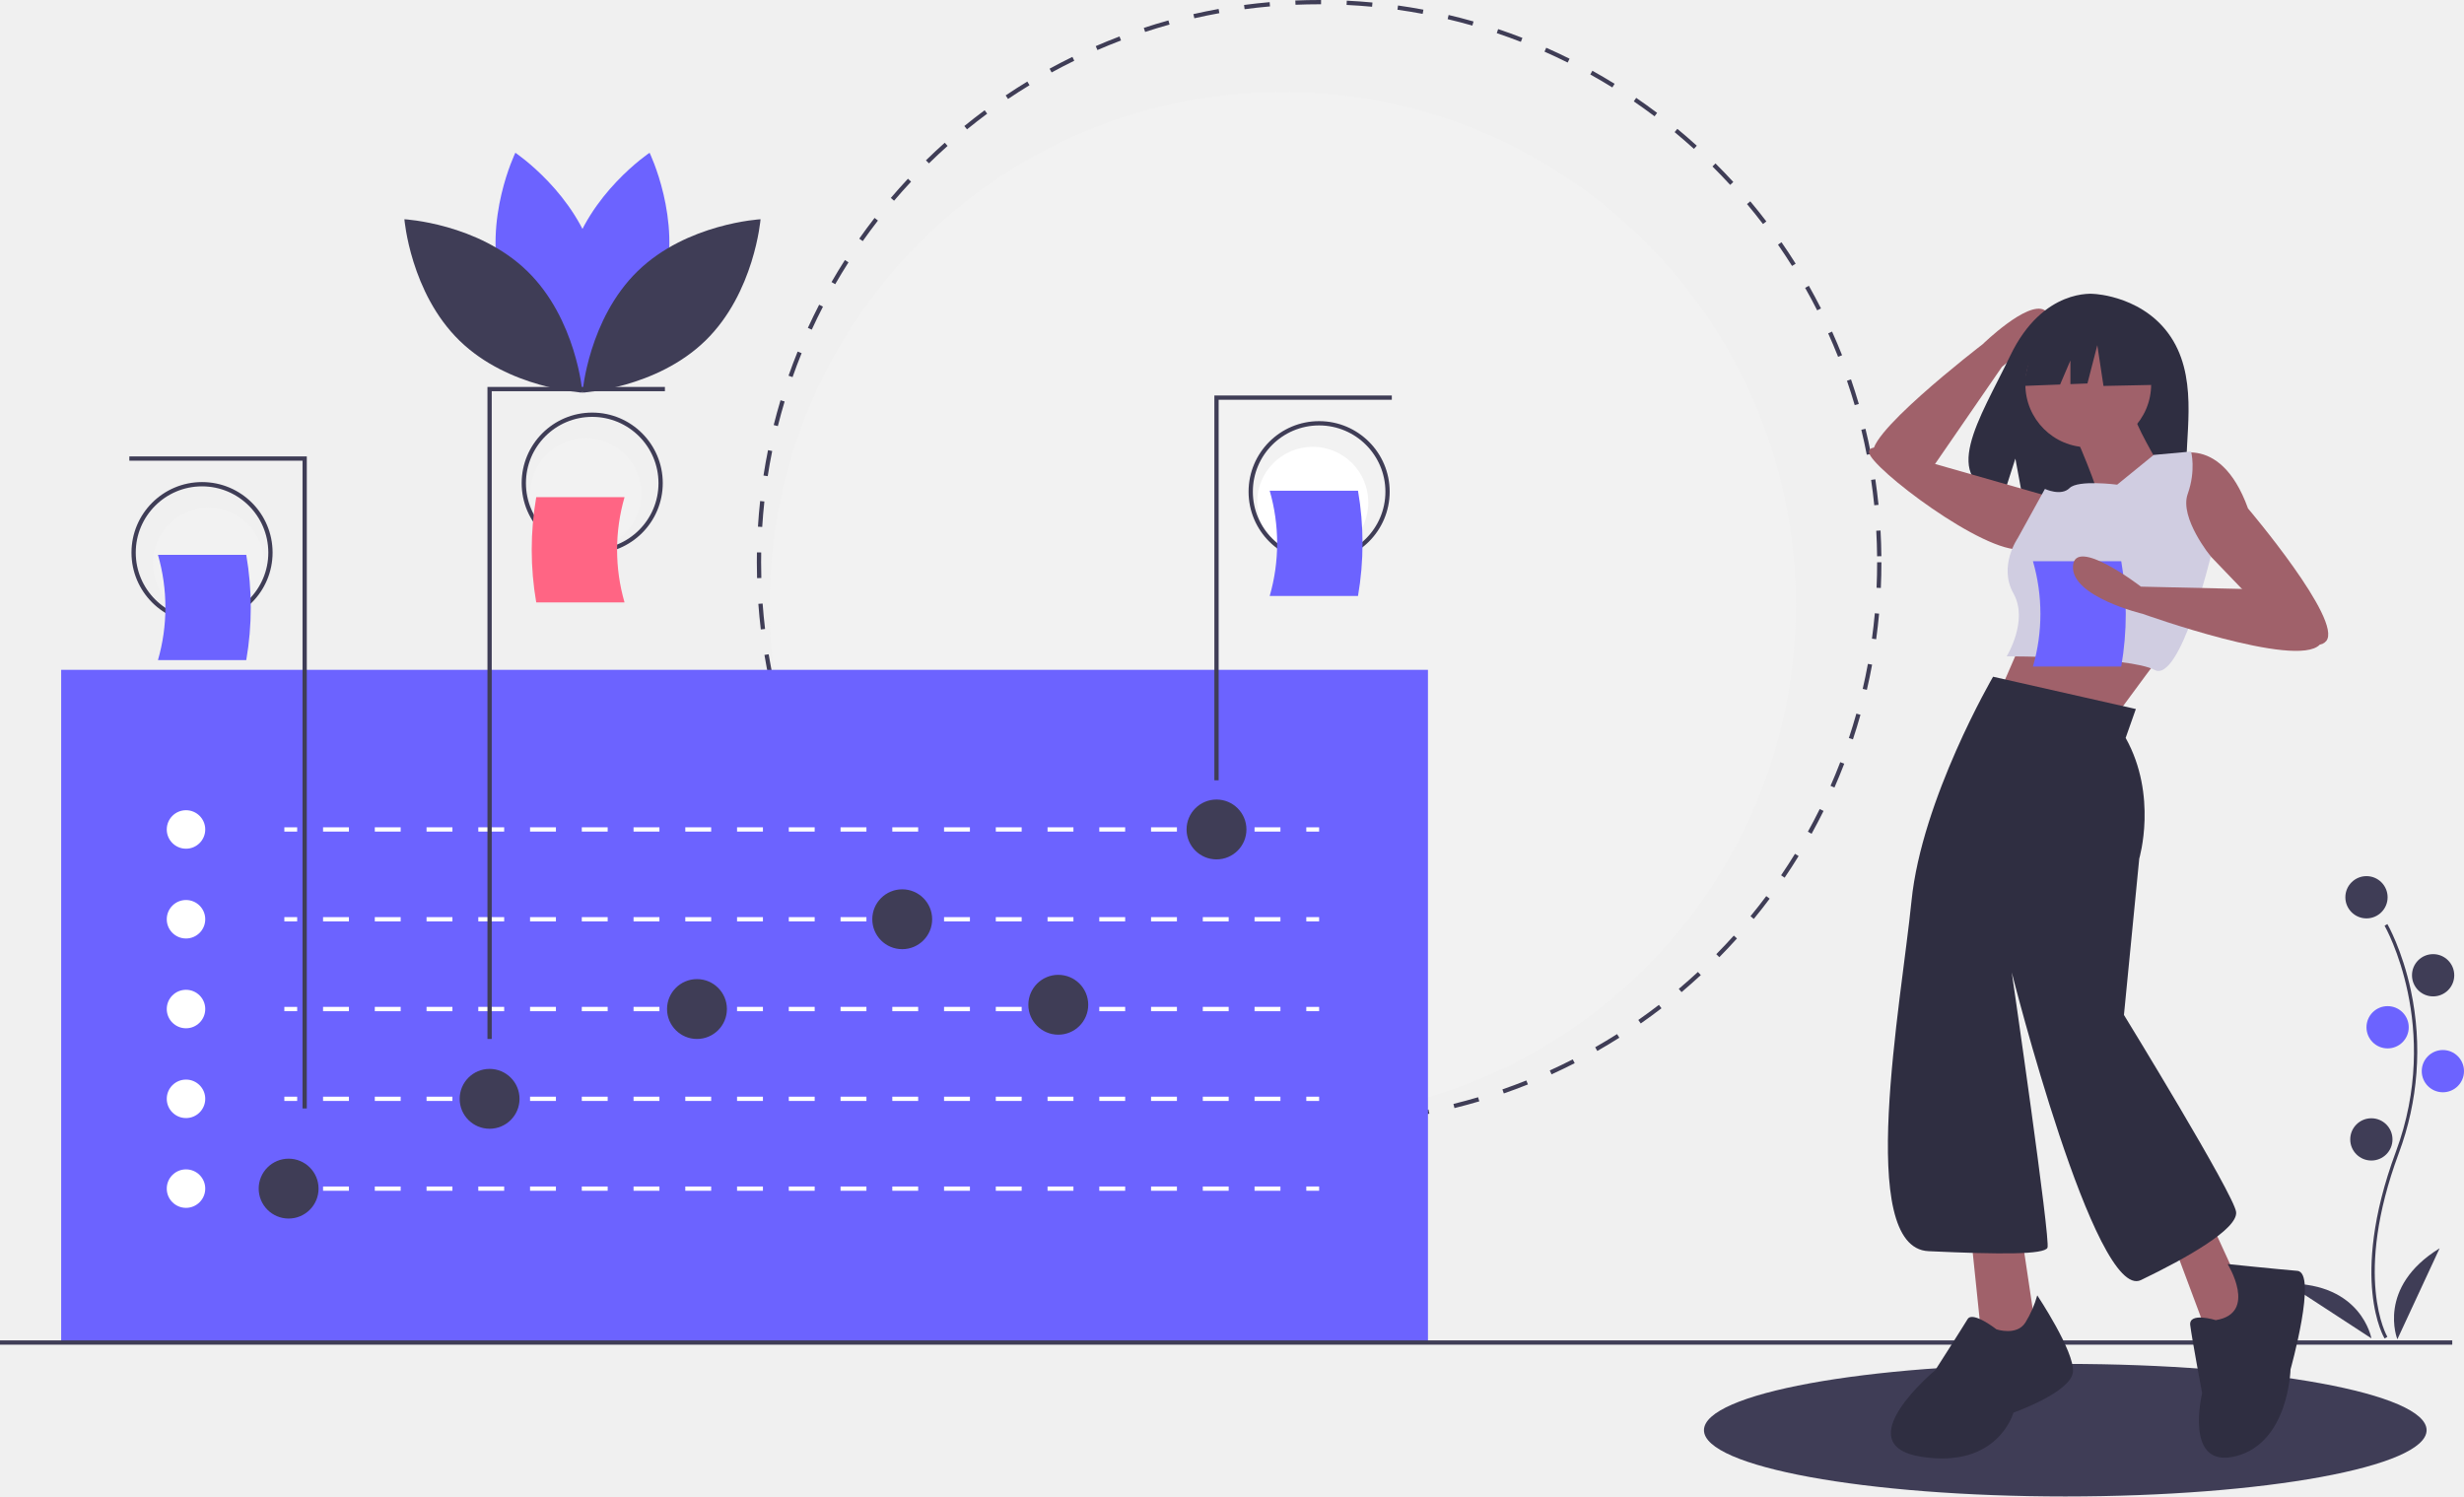
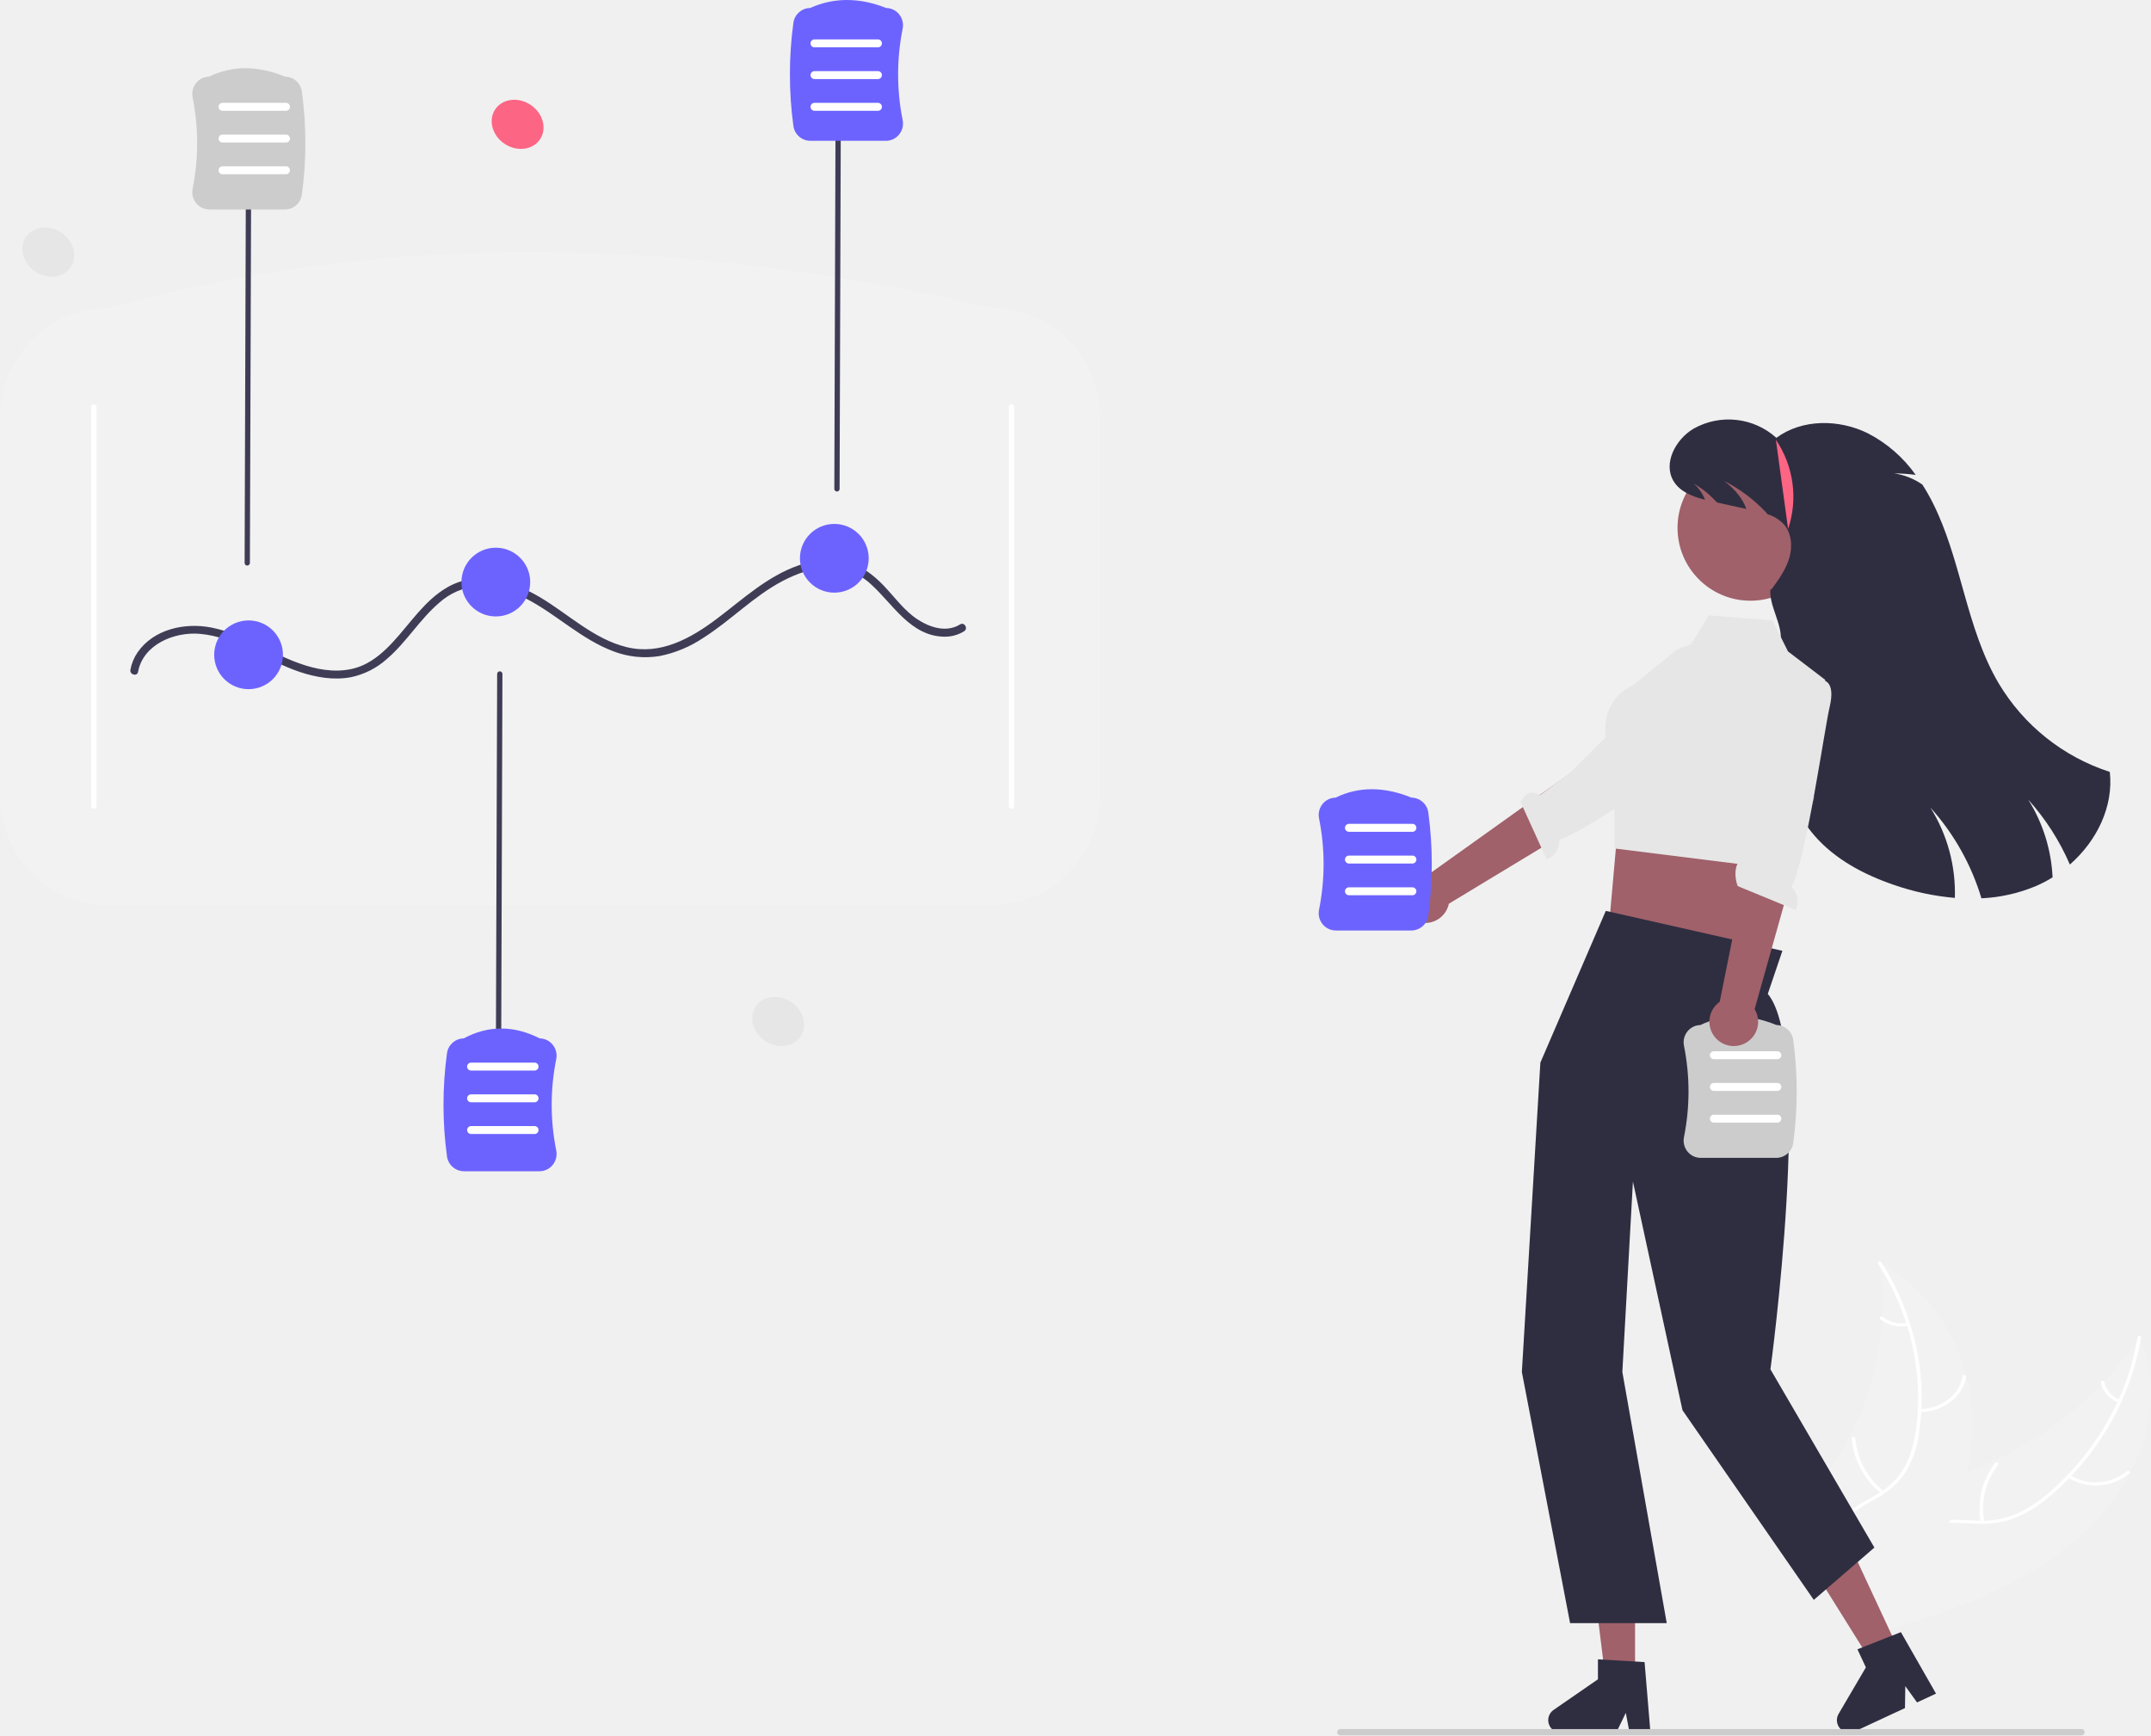
- <svg xmlns="http://www.w3.org/2000/svg" id="a6b890e1-6b41-4f3d-9564-2b3dd01a7f45" data-name="Layer 1" width="1152.495" height="700" viewBox="0 0 1152.495 700">
-   <ellipse cx="966" cy="669" rx="169" ry="31" fill="#3f3d56" />
-   <circle cx="600" cy="283" r="240" fill="#f2f2f2" />
-   <path d="M640.753,626c-2.774,0-5.577-.044-8.328-.13l.062-1.998c3.95.123,7.981.157,11.95.103l.027,2Q642.612,626,640.753,626Zm15.745-.464-.117-1.996c3.956-.233,7.963-.562,11.909-.975l.209,1.988C664.522,624.971,660.485,625.302,656.498,625.536Zm-36.096-.312c-3.989-.306-8.021-.706-11.982-1.192l.244-1.984c3.932.481,7.932.88,11.891,1.183Zm60.039-2.199-.3-1.977c3.931-.597,7.892-1.289,11.77-2.06l.39,1.961C688.392,621.727,684.402,622.425,680.441,623.025Zm-83.935-.731c-3.941-.668-7.919-1.436-11.823-2.283l.424-1.955c3.875.842,7.822,1.604,11.733,2.266ZM704.054,618.332l-.48-1.941c3.858-.954,7.738-2.009,11.532-3.134l.568,1.918C711.851,616.309,707.942,617.371,704.054,618.332Zm-131.076-1.146c-3.866-1.028-7.756-2.159-11.562-3.363l.603-1.906c3.778,1.194,7.638,2.316,11.474,3.336Zm154.158-5.701-.656-1.889c3.744-1.302,7.51-2.709,11.194-4.184l.742,1.857C734.705,608.755,730.91,610.173,727.137,611.484ZM549.991,609.918c-3.754-1.38-7.532-2.869-11.228-4.426l.776-1.844c3.667,1.545,7.416,3.022,11.142,4.393Zm199.475-7.368-.828-1.82c3.596-1.634,7.21-3.378,10.742-5.184l.91,1.781C756.73,599.146,753.089,600.903,749.466,602.55Zm-221.71-1.994c-3.609-1.72-7.231-3.549-10.766-5.438l.942-1.764c3.508,1.874,7.102,3.689,10.684,5.396Zm243.109-8.944-.99-1.736c3.448-1.968,6.891-4.036,10.229-6.148l1.068,1.689C777.807,587.545,774.34,589.63,770.864,591.611Zm-264.376-2.418c-3.433-2.042-6.87-4.195-10.216-6.399l1.101-1.67c3.32,2.188,6.731,4.324,10.138,6.351Zm284.699-10.439-1.145-1.639c3.247-2.269,6.487-4.645,9.631-7.061l1.219,1.586C797.725,574.075,794.46,576.469,791.187,578.754ZM486.362,575.938c-3.228-2.345-6.453-4.801-9.585-7.302l1.248-1.562c3.108,2.481,6.309,4.919,9.512,7.245Zm323.903-11.846-1.289-1.529c3.026-2.554,6.038-5.215,8.953-7.91l1.357,1.469C816.349,558.837,813.314,561.519,810.264,564.092Zm-342.728-3.186c-3.006-2.633-5.993-5.371-8.877-8.14l1.385-1.443c2.862,2.748,5.826,5.466,8.81,8.079Zm360.401-13.161-1.424-1.404c2.79-2.827,5.55-5.753,8.201-8.695l1.486,1.338C833.529,541.949,830.749,544.896,827.937,547.745Zm-377.773-3.512c-2.758-2.9-5.482-5.898-8.097-8.91l1.511-1.311c2.594,2.989,5.297,5.964,8.035,8.842Zm393.893-14.38-1.545-1.27c2.521-3.067,5.002-6.232,7.378-9.409l1.602,1.197C849.098,523.573,846.597,526.764,844.057,529.854Zm-409.671-3.797c-2.477-3.13-4.916-6.361-7.25-9.604l1.623-1.168c2.316,3.218,4.736,6.425,7.195,9.532Zm424.1-15.497-1.654-1.123c2.23-3.284,4.415-6.664,6.492-10.048l1.705,1.047C862.934,503.845,860.733,507.251,858.486,510.56Zm-438.151-4.029c-2.179-3.341-4.312-6.778-6.34-10.22l1.723-1.016c2.013,3.415,4.129,6.827,6.292,10.142Zm450.766-16.511-1.75-.967c1.92-3.475,3.785-7.043,5.546-10.606l1.793.887C874.917,482.923,873.036,486.519,871.101,490.02Zm-462.971-4.205c-1.865-3.525-3.674-7.143-5.375-10.75l1.809-.854c1.689,3.58,3.483,7.17,5.334,10.668Zm473.651-17.416-1.832-.803c1.594-3.64,3.124-7.367,4.549-11.078l1.867.717C884.93,460.975,883.388,464.73,881.782,468.398ZM397.88,464.083c-1.533-3.68-3.001-7.444-4.364-11.19l1.88-.684c1.352,3.718,2.809,7.453,4.33,11.104Zm492.551-18.216-1.898-.629c1.248-3.761,2.426-7.604,3.5-11.426l1.926.541C892.875,438.204,891.687,442.078,890.43,445.867Zm-500.767-4.383c-1.19-3.812-2.308-7.705-3.323-11.574l1.935-.508c1.007,3.84,2.117,7.704,3.298,11.486ZM896.949,422.689l-1.948-.453c.896-3.854,1.714-7.791,2.434-11.698l1.967.361C898.677,414.838,897.851,418.804,896.949,422.689Zm-513.394-4.494c-.834-3.906-1.589-7.886-2.243-11.83l1.973-.328c.65,3.915,1.399,7.864,2.227,11.74Zm517.752-19.184-1.982-.271c.538-3.917.992-7.911,1.351-11.872l1.992.18C902.306,391.04,901.848,395.064,901.307,399.012Zm-521.694-4.566c-.472-3.959-.859-7.991-1.151-11.984l1.995-.146c.29,3.964.674,7.965,1.143,11.895Zm523.869-19.409-1.998-.09c.178-3.963.269-7.982.269-11.946h2C903.753,366.994,903.662,371.044,903.482,375.036Zm-525.626-4.602c-.068-2.452-.103-4.954-.104-7.435q0-2.309.04-4.608l2,.035q-.04,2.282-.04,4.573c0,2.462.035,4.945.103,7.38ZM901.738,360.21c-.041-3.965-.174-7.984-.394-11.946l1.996-.111c.222,3.992.355,8.042.397,12.036ZM380.267,346.487l-1.996-.125c.25-3.996.594-8.032,1.023-11.997l1.988.215C380.856,338.515,380.515,342.521,380.267,346.487ZM900.409,336.352c-.399-3.943-.896-7.932-1.477-11.858l1.979-.292c.584,3.956,1.085,7.975,1.488,11.948ZM382.84,322.734l-1.977-.306c.613-3.957,1.325-7.944,2.116-11.854l1.96.396C384.154,314.851,383.448,318.808,382.84,322.734Zm514.074-10.016c-.763-3.901-1.623-7.829-2.559-11.672l1.943-.473c.942,3.873,1.81,7.831,2.578,11.761ZM387.577,299.317l-1.94-.486c.971-3.874,2.047-7.779,3.197-11.609l1.915.575C389.608,291.597,388.541,295.473,387.577,299.317Zm503.685-9.813c-1.115-3.808-2.334-7.639-3.622-11.387l1.891-.65c1.299,3.777,2.527,7.638,3.651,11.475Zm-496.8-13.1-1.887-.663c1.329-3.781,2.764-7.58,4.265-11.291l1.855.75C397.205,268.882,395.781,272.652,394.462,276.403Zm489.033-9.495c-1.459-3.681-3.021-7.375-4.645-10.979l1.824-.821c1.636,3.633,3.21,7.355,4.68,11.063ZM403.438,254.206l-1.817-.835c1.67-3.638,3.448-7.286,5.284-10.842l1.777.917C406.86,246.976,405.096,250.596,403.438,254.206Zm470.269-9.036c-1.79-3.531-3.687-7.069-5.637-10.515l1.74-.985c1.966,3.473,3.876,7.038,5.68,10.596Zm-459.291-12.229-1.733-.998c1.995-3.464,4.099-6.932,6.254-10.306l1.686,1.076C418.483,226.062,416.395,229.503,414.415,232.941Zm447.541-8.535c-2.113-3.364-4.326-6.716-6.577-9.962l1.643-1.14c2.269,3.271,4.499,6.648,6.628,10.038ZM427.288,212.782l-1.635-1.152c2.306-3.27,4.716-6.529,7.167-9.688l1.58,1.226C431.969,206.303,429.576,209.537,427.288,212.782Zm421.064-7.992c-2.41-3.157-4.92-6.295-7.462-9.327l1.533-1.285c2.561,3.056,5.09,6.217,7.519,9.398ZM441.942,193.891l-1.522-1.297c2.587-3.039,5.284-6.064,8.015-8.991l1.462,1.364C447.186,187.873,444.51,190.875,441.942,193.891Zm391.07-7.408c-2.687-2.924-5.474-5.823-8.282-8.614l1.41-1.419c2.83,2.813,5.638,5.733,8.345,8.679ZM458.246,176.419l-1.398-1.43c2.86-2.798,5.819-5.564,8.795-8.221l1.332,1.492C464.022,170.897,461.085,173.642,458.246,176.419Zm357.818-6.78c-2.944-2.67-5.984-5.304-9.035-7.828l1.275-1.541c3.073,2.543,6.137,5.197,9.104,7.888Zm-340-9.132-1.263-1.551c3.093-2.519,6.29-5.003,9.502-7.384l1.191,1.606C482.307,155.542,479.135,158.007,476.065,160.507Zm321.582-6.107c-3.177-2.392-6.445-4.739-9.715-6.976l1.129-1.65c3.295,2.253,6.588,4.618,9.789,7.029ZM495.247,146.29l-1.116-1.659c3.311-2.228,6.719-4.409,10.13-6.484l1.039,1.709C501.915,141.915,498.533,144.08,495.247,146.29Zm282.659-5.391c-3.38-2.092-6.851-4.131-10.315-6.062l.973-1.747c3.492,1.945,6.989,4,10.396,6.107Zm-262.271-7.01-.96-1.755c3.502-1.917,7.094-3.776,10.674-5.527l.879,1.797C522.675,130.141,519.111,131.986,515.635,133.889Zm241.37-4.634c-3.559-1.773-7.204-3.486-10.835-5.091l.809-1.829c3.659,1.617,7.333,3.343,10.919,5.13Zm-219.948-5.844-.795-1.835c3.66-1.586,7.404-3.108,11.128-4.522l.71,1.87C544.404,120.327,540.689,121.836,537.056,123.411Zm198.052-3.834c-3.703-1.436-7.493-2.806-11.266-4.072l.637-1.896c3.801,1.276,7.62,2.656,11.352,4.104Zm-175.743-4.637-.623-1.9c3.801-1.246,7.679-2.419,11.525-3.486l.535,1.927C566.985,112.539,563.137,113.703,559.365,114.939Zm153.063-2.974c-3.814-1.087-7.705-2.1-11.563-3.01l.459-1.946c3.889.916,7.809,1.937,11.653,3.032ZM582.387,108.55l-.445-1.95c3.896-.89,7.866-1.701,11.797-2.41l.355,1.968C590.192,106.862,586.254,107.667,582.387,108.55Zm106.788-2.067c-3.895-.731-7.861-1.381-11.791-1.933l.277-1.98c3.96.556,7.958,1.211,11.883,1.948Zm-83.275-2.176-.265-1.982c3.959-.528,7.985-.973,11.967-1.319l.174,1.992C613.824,103.342,609.829,103.783,605.899,104.307Zm59.616-1.147c-3.939-.371-7.949-.657-11.919-.849l.098-1.998c3.999.194,8.039.482,12.009.856Zm-35.814-.929-.084-1.998c3.676-.153,7.422-.231,11.136-.232l.905.001-.006,2L640.753,102C637.067,102.001,633.348,102.079,629.701,102.23Z" transform="translate(-23.75274 -100)" fill="#3f3d56" />
-   <path d="M334.32,233.493c-8.382,30.986-37.093,50.176-37.093,50.176s-15.121-31.047-6.738-62.033,37.093-50.176,37.093-50.176S342.702,202.507,334.32,233.493Z" transform="translate(-23.75274 -100)" fill="#6c63ff" />
-   <path d="M258.066,233.493c8.382,30.986,37.093,50.176,37.093,50.176s15.121-31.047,6.738-62.033S264.804,171.46,264.804,171.46,249.683,202.507,258.066,233.493Z" transform="translate(-23.75274 -100)" fill="#6c63ff" />
-   <path d="M270.383,226.834c23.001,22.39,25.81,56.81,25.81,56.81s-34.482-1.883-57.483-24.273-25.81-56.81-25.81-56.81S247.382,204.443,270.383,226.834Z" transform="translate(-23.75274 -100)" fill="#3f3d56" />
-   <path d="M322.003,226.834c-23.001,22.39-25.81,56.81-25.81,56.81s34.482-1.883,57.483-24.273,25.81-56.81,25.81-56.81S345.004,204.443,322.003,226.834Z" transform="translate(-23.75274 -100)" fill="#3f3d56" />
-   <rect x="28.614" y="313.325" width="639.289" height="314.241" fill="#6c63ff" />
-   <rect x="133" y="387" width="6" height="2" fill="#fff" />
-   <path d="M622.65,489H610.548v-2H622.65Zm-24.205,0H586.343v-2h12.103Zm-24.205,0H562.138v-2h12.103ZM550.035,489H537.932v-2H550.035Zm-24.205,0H513.727v-2h12.103Zm-24.206,0H489.522v-2h12.103Zm-24.205,0H465.317v-2h12.103Zm-24.205,0H441.112v-2h12.103Zm-24.205,0H416.907v-2h12.103ZM404.804,489H392.701v-2H404.804Zm-24.205,0H368.496v-2h12.103Zm-24.205,0H344.291v-2h12.103Zm-24.205,0H320.086v-2h12.103Zm-24.205,0H295.881v-2H307.984Zm-24.206,0H271.676v-2h12.103Zm-24.205,0H247.471v-2h12.103ZM235.368,489H223.265v-2H235.368Zm-24.205,0H199.06v-2H211.163Zm-24.205,0H174.855v-2h12.103Z" transform="translate(-23.75274 -100)" fill="#fff" />
-   <rect x="611" y="387" width="6" height="2" fill="#fff" />
-   <rect x="133" y="429" width="6" height="2" fill="#fff" />
-   <path d="M622.65,531H610.548v-2H622.65Zm-24.205,0H586.343v-2h12.103Zm-24.205,0H562.138v-2h12.103ZM550.035,531H537.932v-2H550.035Zm-24.205,0H513.727v-2h12.103Zm-24.206,0H489.522v-2h12.103Zm-24.205,0H465.317v-2h12.103Zm-24.205,0H441.112v-2h12.103Zm-24.205,0H416.907v-2h12.103ZM404.804,531H392.701v-2H404.804Zm-24.205,0H368.496v-2h12.103Zm-24.205,0H344.291v-2h12.103Zm-24.205,0H320.086v-2h12.103Zm-24.205,0H295.881v-2H307.984Zm-24.206,0H271.676v-2h12.103Zm-24.205,0H247.471v-2h12.103ZM235.368,531H223.265v-2H235.368Zm-24.205,0H199.06v-2H211.163Zm-24.205,0H174.855v-2h12.103Z" transform="translate(-23.75274 -100)" fill="#fff" />
-   <rect x="611" y="429" width="6" height="2" fill="#fff" />
-   <rect x="133" y="471" width="6" height="2" fill="#fff" />
-   <path d="M622.65,573H610.548v-2H622.65Zm-24.205,0H586.343v-2h12.103Zm-24.205,0H562.138v-2h12.103ZM550.035,573H537.932v-2H550.035Zm-24.205,0H513.727v-2h12.103Zm-24.206,0H489.522v-2h12.103Zm-24.205,0H465.317v-2h12.103Zm-24.205,0H441.112v-2h12.103Zm-24.205,0H416.907v-2h12.103ZM404.804,573H392.701v-2H404.804Zm-24.205,0H368.496v-2h12.103Zm-24.205,0H344.291v-2h12.103Zm-24.205,0H320.086v-2h12.103Zm-24.205,0H295.881v-2H307.984Zm-24.206,0H271.676v-2h12.103Zm-24.205,0H247.471v-2h12.103ZM235.368,573H223.265v-2H235.368Zm-24.205,0H199.06v-2H211.163Zm-24.205,0H174.855v-2h12.103Z" transform="translate(-23.75274 -100)" fill="#fff" />
-   <rect x="611" y="471" width="6" height="2" fill="#fff" />
-   <rect x="133" y="513" width="6" height="2" fill="#fff" />
-   <path d="M622.65,615H610.548v-2H622.65Zm-24.205,0H586.343v-2h12.103Zm-24.205,0H562.138v-2h12.103ZM550.035,615H537.932v-2H550.035Zm-24.205,0H513.727v-2h12.103Zm-24.206,0H489.522v-2h12.103Zm-24.205,0H465.317v-2h12.103Zm-24.205,0H441.112v-2h12.103Zm-24.205,0H416.907v-2h12.103ZM404.804,615H392.701v-2H404.804Zm-24.205,0H368.496v-2h12.103Zm-24.205,0H344.291v-2h12.103Zm-24.205,0H320.086v-2h12.103Zm-24.205,0H295.881v-2H307.984Zm-24.206,0H271.676v-2h12.103Zm-24.205,0H247.471v-2h12.103ZM235.368,615H223.265v-2H235.368Zm-24.205,0H199.06v-2H211.163Zm-24.205,0H174.855v-2h12.103Z" transform="translate(-23.75274 -100)" fill="#fff" />
-   <rect x="611" y="513" width="6" height="2" fill="#fff" />
-   <rect x="133" y="555" width="6" height="2" fill="#fff" />
-   <path d="M622.65,657H610.548v-2H622.65Zm-24.205,0H586.343v-2h12.103Zm-24.205,0H562.138v-2h12.103ZM550.035,657H537.932v-2H550.035Zm-24.205,0H513.727v-2h12.103Zm-24.206,0H489.522v-2h12.103Zm-24.205,0H465.317v-2h12.103Zm-24.205,0H441.112v-2h12.103Zm-24.205,0H416.907v-2h12.103ZM404.804,657H392.701v-2H404.804Zm-24.205,0H368.496v-2h12.103Zm-24.205,0H344.291v-2h12.103Zm-24.205,0H320.086v-2h12.103Zm-24.205,0H295.881v-2H307.984Zm-24.206,0H271.676v-2h12.103Zm-24.205,0H247.471v-2h12.103ZM235.368,657H223.265v-2H235.368Zm-24.205,0H199.06v-2H211.163Zm-24.205,0H174.855v-2h12.103Z" transform="translate(-23.75274 -100)" fill="#fff" />
-   <rect x="611" y="555" width="6" height="2" fill="#fff" />
-   <circle cx="135" cy="556" r="14" fill="#3f3d56" />
-   <circle cx="229" cy="514" r="14" fill="#3f3d56" />
-   <circle cx="326" cy="472" r="14" fill="#3f3d56" />
-   <circle cx="422" cy="430" r="14" fill="#3f3d56" />
-   <circle cx="495" cy="470" r="14" fill="#3f3d56" />
-   <circle cx="569" cy="388" r="14" fill="#3f3d56" />
-   <circle cx="87" cy="388" r="9" fill="#fff" />
-   <circle cx="87" cy="430" r="9" fill="#fff" />
-   <circle cx="87" cy="472" r="9" fill="#fff" />
-   <circle cx="87" cy="514" r="9" fill="#fff" />
-   <circle cx="87" cy="556" r="9" fill="#fff" />
-   <polygon points="570 365 568 365 568 185 651 185 651 187 570 187 570 365" fill="#3f3d56" />
-   <circle cx="614" cy="235" r="26" fill="#fff" />
-   <path d="M640.753,363a33,33,0,1,1,33-33A33.037,33.037,0,0,1,640.753,363Zm0-64a31,31,0,1,0,31,31A31.035,31.035,0,0,0,640.753,299Z" transform="translate(-23.75274 -100)" fill="#3f3d56" />
-   <polygon points="230 486 228 486 228 181 311 181 311 183 230 183 230 486" fill="#3f3d56" />
-   <circle cx="274" cy="231" r="26" fill="#f2f2f2" />
-   <path d="M300.753,359a33,33,0,1,1,33-33A33.037,33.037,0,0,1,300.753,359Zm0-64a31,31,0,1,0,31,31A31.035,31.035,0,0,0,300.753,295Z" transform="translate(-23.75274 -100)" fill="#3f3d56" />
-   <polygon points="143.5 518.5 141.5 518.5 141.5 215.5 60.5 215.5 60.5 213.5 143.5 213.5 143.5 518.5" fill="#3f3d56" />
-   <circle cx="97.5" cy="263.5" r="26" fill="#f2f2f2" />
-   <path d="M118.253,391.5a33,33,0,1,1,33-33A33.037,33.037,0,0,1,118.253,391.5Zm0-64a31,31,0,1,0,31,31A31.035,31.035,0,0,0,118.253,327.5Z" transform="translate(-23.75274 -100)" fill="#3f3d56" />
-   <rect y="627" width="1147" height="2" fill="#3f3d56" />
-   <path d="M315.874,381.803H274.57a144.462,144.462,0,0,1,0-49.247h41.304A88.612,88.612,0,0,0,315.874,381.803Z" transform="translate(-23.75274 -100)" fill="#ff6584" />
-   <path d="M97.632,408.781H138.935a144.462,144.462,0,0,0,0-49.247H97.632A88.611,88.611,0,0,1,97.632,408.781Z" transform="translate(-23.75274 -100)" fill="#6c63ff" />
-   <path d="M617.632,378.781H658.935a144.462,144.462,0,0,0,0-49.247H617.632A88.611,88.611,0,0,1,617.632,378.781Z" transform="translate(-23.75274 -100)" fill="#6c63ff" />
-   <path d="M1139.11,726.12c-.174-.285-4.288-7.153-5.714-21.416-1.308-13.085-.467-35.141,10.971-65.906,21.67-58.284-4.994-105.31-5.266-105.779l1.315-.763c.069.119,6.949,12.109,11.014,31.201a136.119,136.119,0,0,1-5.638,75.871c-21.632,58.184-5.55,85.728-5.385,86Z" transform="translate(-23.75274 -100)" fill="#3f3d56" />
-   <circle cx="1106.884" cy="419.714" r="9.882" fill="#3f3d56" />
-   <circle cx="1138.051" cy="456.203" r="9.882" fill="#3f3d56" />
-   <circle cx="1116.766" cy="480.529" r="9.882" fill="#6c63ff" />
-   <circle cx="1142.612" cy="501.054" r="9.882" fill="#6c63ff" />
-   <circle cx="1109.164" cy="532.981" r="9.882" fill="#3f3d56" />
-   <path d="M1145.08,726.484s-9.882-24.326,19.765-42.57Z" transform="translate(-23.75274 -100)" fill="#3f3d56" />
-   <path d="M1132.926,726.042s-4.498-25.868-39.308-25.647Z" transform="translate(-23.75274 -100)" fill="#3f3d56" />
-   <path d="M928.241,317.906l31.894-46.306s27.773-22.269,19.813-26.605-28.8,15.993-28.8,15.993-60.124,46.093-50.21,52.526S928.241,317.906,928.241,317.906Z" transform="translate(-23.75274 -100)" fill="#a0616a" />
-   <path d="M1040.261,259.445c-12.412-20.973-36.969-21.95-36.969-21.95s-23.929-3.06-39.279,28.882c-14.308,29.773-34.054,58.519-3.179,65.488l5.577-17.358,3.454,18.65a120.807,120.807,0,0,0,13.21.226c33.065-1.068,64.554.312,63.54-11.553C1045.267,306.057,1052.204,279.625,1040.261,259.445Z" transform="translate(-23.75274 -100)" fill="#2f2e41" />
-   <path d="M974.265,388.725l-15.9,36.57,55.651,8.745s26.235-35.775,28.62-38.16Z" transform="translate(-23.75274 -100)" fill="#a0616a" />
-   <circle cx="976.748" cy="179.809" r="29.415" fill="#a0616a" />
-   <path d="M993.346,301.274s13.515,30.21,11.925,33.39,28.62-16.695,28.62-16.695-12.72-21.465-11.925-24.645Z" transform="translate(-23.75274 -100)" fill="#a0616a" />
-   <path d="M1037.866,313.994s23.85-13.515,37.365,23.85c0,0,44.52,52.471,36.57,62.011s-38.16-23.055-38.16-23.055l-19.08-19.875s-27.03-7.155-24.645-22.26S1037.866,313.994,1037.866,313.994Z" transform="translate(-23.75274 -100)" fill="#a0616a" />
-   <path d="M982.216,332.28,926.565,316.379s-29.415-11.925-28.62-4.77,54.061,47.701,71.551,45.316S982.216,332.28,982.216,332.28Z" transform="translate(-23.75274 -100)" fill="#a0616a" />
-   <path d="M1014.016,326.715s-18.285-2.385-22.26,1.59-11.528.398-11.528.398l-12.72,23.055s-9.143,13.118-1.988,25.838-3.18,29.415-3.18,29.415,57.241,0,69.166,6.36,26.298-53.068,26.298-53.068-14.77-18.085-10.795-29.215,1.59-19.875,1.59-19.875l-17.49,1.59Z" transform="translate(-23.75274 -100)" fill="#d0cde1" />
-   <polygon points="921.892 578.109 928.252 639.324 952.898 626.604 944.948 573.338 921.892 578.109" fill="#a0616a" />
-   <polygon points="1014.908 577.314 1035.604 632.654 1055.479 618.344 1030.809 564.593 1014.908 577.314" fill="#a0616a" />
-   <path d="M976.65,705.934A49.649,49.649,0,0,1,971.085,718.654c-3.975,6.36-13.515,3.18-13.515,3.18s-11.13-8.745-13.515-4.77-15.105,23.85-15.105,23.85-42.135,34.98-6.36,40.545,42.93-20.67,42.93-20.67,27.03-9.54,27.825-19.08S976.65,705.934,976.65,705.934Z" transform="translate(-23.75274 -100)" fill="#2f2e41" />
-   <path d="M1060.126,717.524s-12.72-3.975-11.925,2.385,5.565,31.8,5.565,31.8-8.745,35.775,15.9,29.415,25.44-40.545,25.44-40.545,12.72-45.316,3.18-46.111-32.595-3.18-32.595-3.18S1080.002,714.344,1060.126,717.524Z" transform="translate(-23.75274 -100)" fill="#2f2e41" />
-   <polygon points="1011.021 157.423 986.76 144.715 953.257 149.914 946.325 180.529 963.58 179.865 968.4 168.618 968.4 179.68 976.362 179.374 980.983 161.467 983.872 180.529 1012.176 179.951 1011.021 157.423" fill="#2f2e41" />
-   <path d="M1022.761,431.656l-66.781-15.105s-33.39,57.241-38.16,104.941-26.235,162.182,7.95,163.772,54.061,1.59,55.651-1.59-16.695-128.791-16.695-128.791,38.955,154.232,60.421,143.897,45.316-23.85,44.52-31.8-52.471-92.221-52.471-92.221l7.155-73.141s8.745-29.415-6.36-56.446Z" transform="translate(-23.75274 -100)" fill="#2f2e41" />
-   <path d="M974.632,411.781h41.304a144.462,144.462,0,0,0,0-49.247H974.632A88.611,88.611,0,0,1,974.632,411.781Z" transform="translate(-23.75274 -100)" fill="#6c63ff" />
-   <path d="M1095.107,376.005l-69.961-1.59s-31.005-23.85-31.8-9.54,32.595,22.26,32.595,22.26,71.782,25.758,82.797,14.469Z" transform="translate(-23.75274 -100)" fill="#a0616a" />
+ <svg xmlns="http://www.w3.org/2000/svg" id="bdf7f4f2-6701-4646-9d30-895a01c1e5cb" data-name="Layer 1" width="813.411" height="656.337" viewBox="0 0 813.411 656.337">
+   <path d="M981.956,700.937c20.719-19.504,31.402-48.723,20.271-73.439-16.204,24.871-42.88,44.458-73.808,54.195-12.046,3.792-25.899,6.921-32.451,16.486-4.077,5.952-4.374,13.406-2.537,20.146,1.837,6.74,5.619,12.939,9.364,19.054l.021,1.729C932.135,731.649,961.237,720.442,981.956,700.937Z" transform="translate(-193.2947 -121.8316)" fill="#f2f2f2" />
+   <path d="M1001.603,627.629c-3.493,21.524-14.924,42.218-32.402,57.818a51.44,51.44,0,0,1-12.769,8.707,33.523,33.523,0,0,1-15.297,2.826c-4.945-.157-9.983-.816-14.886.074a18.158,18.158,0,0,0-11.917,7.741c-3.251,4.781-4.33,10.292-5.17,15.713-.933,6.019-1.792,12.283-5.755,17.461-.48.627.668,1.238,1.148.612,6.895-9.008,4.588-20.521,9.24-30.235,2.171-4.533,5.927-8.525,11.543-9.894,4.911-1.197,10.106-.522,15.112-.325a35.978,35.978,0,0,0,15.075-2.28,48.262,48.262,0,0,0,13.107-8.249,103.58,103.58,0,0,0,21.586-25.549,96.835,96.835,0,0,0,12.732-34.396c.121-.744-1.226-.763-1.346-.025Z" transform="translate(-193.2947 -121.8316)" fill="#fff" />
+   <path d="M975.19,680.637a20.135,20.135,0,0,0,23.31-1.489c.615-.53-.304-1.385-.92-.855a18.641,18.641,0,0,1-21.687,1.346c-.697-.447-1.397.553-.704.997Z" transform="translate(-193.2947 -121.8316)" fill="#fff" />
+   <path d="M943.631,697.348a27.075,27.075,0,0,1,5.272-21.545c.478-.629-.671-1.24-1.148-.612a28.152,28.152,0,0,0-5.434,22.429c.144.744,1.452.467,1.309-.273Z" transform="translate(-193.2947 -121.8316)" fill="#fff" />
+   <path d="M994.908,651.186a9.154,9.154,0,0,1-5.875-6.7c-.133-.745-1.441-.467-1.309.273a10.249,10.249,0,0,0,6.481,7.424.761.761,0,0,0,.926-.193.545.545,0,0,0-.222-.804Z" transform="translate(-193.2947 -121.8316)" fill="#fff" />
+   <path d="M903.977,599.396c.068.467.135.934.195,1.408a101.685,101.685,0,0,1,.849,18.948c-.015.489-.038.985-.069,1.473a110.234,110.234,0,0,1-12.318,44.092,115.864,115.864,0,0,1-10.038,15.956c-5.258,7.029-11.603,14.287-13.816,22.182a18.147,18.147,0,0,0-.547,2.496l32.155,33.046c.116.043.225.093.341.137l1.214,1.37c.217-.251.437-.515.654-.765.127-.145.247-.297.373-.442.082-.099.164-.198.245-.283.028-.033.055-.066.074-.093.081-.085.145-.172.217-.251q1.846-2.209,3.663-4.448c.009-.006.009-.006.01-.02,9.195-11.394,17.376-23.555,23.172-36.408.174-.387.358-.78.517-1.181a103.131,103.131,0,0,0,6.055-17.878,88.687,88.687,0,0,0,1.765-10.099,73.201,73.201,0,0,0-1.778-26.203c-4.329-17.142-14.921-32.891-31.647-42.326C904.835,599.864,904.414,599.63,903.977,599.396Z" transform="translate(-193.2947 -121.8316)" fill="#f2f2f2" />
+   <path d="M903.567,599.824c12.128,19.013,17.342,41.515,14.199,63.113a40.428,40.428,0,0,1-4.161,13.631A27.288,27.288,0,0,1,903.349,686.826c-4.058,2.461-8.536,4.57-11.835,7.845a14.415,14.415,0,0,0-4.151,12.414c.718,5.518,3.675,10.482,6.761,15.25,3.426,5.294,7.082,10.745,7.506,16.952.051.752,1.392.639,1.34-.112-.738-10.799-10.558-18.784-13.576-28.974-1.408-4.755-1.176-9.907,2.359-13.937,3.091-3.524,7.708-5.703,11.841-8.164a29.571,29.571,0,0,0,10.457-9.705,37.744,37.744,0,0,0,4.749-13.442,88.277,88.277,0,0,0-.471-31.69,97.483,97.483,0,0,0-13.671-34.123c-.419-.657-1.508.032-1.092.684Z" transform="translate(-193.2947 -121.8316)" fill="#fff" />
+   <path d="M919.214,655.964c8.807-.08,16.321-5.82,17.58-13.381.124-.745-1.202-.947-1.327-.201-1.179,7.083-8.15,12.343-16.383,12.418-.866.008-.732,1.172.129,1.164Z" transform="translate(-193.2947 -121.8316)" fill="#fff" />
+   <path d="M905.596,685.814a28.747,28.747,0,0,1-10.722-19.96c-.054-.752-1.395-.639-1.34.112a29.922,29.922,0,0,0,11.205,20.751c.63.519,1.483-.387.856-.903Z" transform="translate(-193.2947 -121.8316)" fill="#fff" />
+   <path d="M914.546,622.135a11.295,11.295,0,0,1-9.334-2.276c-.622-.525-1.475.381-.856.903a12.656,12.656,0,0,0,10.32,2.538c.358-.07.639-.295.606-.638a.658.658,0,0,0-.735-.526Z" transform="translate(-193.2947 -121.8316)" fill="#fff" />
+   <circle cx="661.933" cy="199.635" r="27.567" fill="#a0616a" />
+   <path d="M976.025,448.824a89.753,89.753,0,0,0-15.75-24.57,60.651,60.651,0,0,1,9.21,29.41,46.474,46.474,0,0,1-6.29,3.29,60.27,60.27,0,0,1-20.61,4.63,89.932,89.932,0,0,0-19.31-34.33,60.796,60.796,0,0,1,9.26,34.18,95.196,95.196,0,0,1-23.19-4.97c-11.25-3.87-22.17-9.65-29.95-18.64-8.42-9.73-12.57-22.57-13.91-35.37-1.34-12.79-.08-25.7,1.19-38.5.6-6.1-4.48-13.12-3.88-19.22h.4c2.67-3.66,5.39-7.41,6.7-11.75,1.3-4.33.96-9.44-2.03-12.85a13.962,13.962,0,0,0-6.13-3.8c-.22-.28-.46-.55-.71-.82a57.011,57.011,0,0,0-15.75-11.78c4.25,3.21,7.09,6.84,8.41,10.59q-5.52-1.215-11.04-2.42a53.173,53.173,0,0,0-3.88-3.72,40.833,40.833,0,0,0-4.97-3.45,15.856,15.856,0,0,1,4.29,6.12c-4.73-1.19-9.46-2.98-11.92-7.05-4.08-6.73.77-15.81,7.54-19.83a26.977,26.977,0,0,1,31.33,3.45c9.79-7.21,23.73-7.09,34.62-1.7a50.621,50.621,0,0,1,18.06,15.71,70.638,70.638,0,0,0-8.18-.57,25.087,25.087,0,0,1,10.71,4.24,73.771,73.771,0,0,1,3.88,6.79q1.155,2.295,2.18,4.65c4.19,9.54,6.92,19.7,9.75,29.74,3.3,11.7,6.84,23.48,13.02,33.95a76.252,76.252,0,0,0,42.05,33.55C992.595,427.014,986.135,439.954,976.025,448.824Z" transform="translate(-193.2947 -121.8316)" fill="#2f2e41" />
+   <polygon points="718.758 625.675 708.752 630.333 686.022 593.953 700.791 587.078 718.758 625.675" fill="#a0616a" />
+   <path d="M925.406,762.385l-7.176,3.341-4.435-6.179-.127,8.302-19.033,8.86a4.719,4.719,0,0,1-6.062-6.667l10.312-17.572-3.189-6.849,16.431-6.488Z" transform="translate(-193.2947 -121.8316)" fill="#2f2e41" />
+   <polygon points="618.304 636.194 607.266 636.194 602.013 593.621 618.304 593.621 618.304 636.194" fill="#a0616a" />
+   <path d="M817.424,777.15H809.509l-1.413-7.473-3.619,7.473H783.483a4.719,4.719,0,0,1-2.682-8.603l16.765-11.579v-7.555l17.634,1.053Z" transform="translate(-193.2947 -121.8316)" fill="#2f2e41" />
+   <polygon points="669.286 313.604 660.141 341.507 657.118 364.126 608.54 349.128 613.033 298.656 623.137 288.66 669.286 313.604" fill="#a0616a" />
+   <ellipse cx="389.03" cy="168.858" rx="8.857" ry="10.195" transform="translate(-160.3411 277.3896) rotate(-56.36398)" fill="#fd6584" />
+   <ellipse cx="487.562" cy="508.175" rx="8.857" ry="10.195" transform="translate(-398.8932 510.7883) rotate(-56.36398)" fill="#e6e6e6" />
+   <ellipse cx="211.562" cy="217.175" rx="8.857" ry="10.195" transform="translate(-279.7338 151.1874) rotate(-56.36398)" fill="#e6e6e6" />
+   <path d="M567.917,464.234H234.673a41.425,41.425,0,0,1-41.378-41.378V279.612a41.425,41.425,0,0,1,41.378-41.378c106.336-29.46,217.862-26.7,333.244,0a41.425,41.425,0,0,1,41.378,41.378V422.856A41.425,41.425,0,0,1,567.917,464.234Z" transform="translate(-193.2947 -121.8316)" fill="#f2f2f2" style="isolation:isolate" />
+   <path d="M228.795,427.734a1.0 1,0,0,1-1-1v-151a1,1,0,0,1,2,0v151A1.0 1,0,0,1,228.795,427.734Z" transform="translate(-193.2947 -121.8316)" fill="#fff" style="isolation:isolate" />
+   <path d="M575.795,427.734a1.0 1,0,0,0,1-1v-151a1,1,0,1,0-2,0v151A1.0 1,0,0,0,575.795,427.734Z" transform="translate(-193.2947 -121.8316)" fill="#fff" style="isolation:isolate" />
+   <path d="M509.795,307.734h-.003a1,1,0,0,1-.997-1.003l.5-153a1,1,0,0,1,1-.997h.003a1,1,0,0,1,.997,1.003l-.5,153A1,1,0,0,1,509.795,307.734Z" transform="translate(-193.2947 -121.8316)" fill="#3f3d56" />
+   <path d="M381.795,526.734h-.003a1,1,0,0,1-.997-1.003l.5-149a1,1,0,0,1,1-.997h.003a1,1,0,0,1,.997,1.003l-.5,149A1,1,0,0,1,381.795,526.734Z" transform="translate(-193.2947 -121.8316)" fill="#3f3d56" />
+   <path d="M286.795,335.734h-.003a1,1,0,0,1-.997-1.003l.5-151a1,1,0,0,1,1-.997h.003a1,1,0,0,1,.997,1.003l-.5,151A1,1,0,0,1,286.795,335.734Z" transform="translate(-193.2947 -121.8316)" fill="#3f3d56" />
+   <path d="M245.504,375.934c1.926-10.397,13.747-15.192,23.325-14.377,13.688,1.164,25.112,10.176,37.852,14.424,6.156,2.053,12.78,3.18,19.231,1.998a29.287,29.287,0,0,0,13.664-6.898c7.407-6.331,12.415-14.965,19.828-21.289a24.685,24.685,0,0,1,14.291-6.24c6.541-.435,12.946,1.782,18.679,4.753,11.389,5.902,20.713,15.294,32.844,19.849A33.592,33.592,0,0,0,442.722,369.962a45.572,45.572,0,0,0,16.453-6.828c10.445-6.599,19.053-15.755,30.035-21.542,5.4-2.846,11.4-5.022,17.569-5.065a23.278,23.278,0,0,1,16.013,6.411c8.317,7.561,14.875,19.496,27.579,19.706a13.784,13.784,0,0,0,7.51-2.061c1.639-1.014.134-3.61-1.514-2.59-5.178,3.202-11.414,1.181-16.134-1.924-5.026-3.307-8.595-8.362-12.696-12.669-4.075-4.279-8.83-7.882-14.692-9.217a31.955,31.955,0,0,0-17.505,1.463c-12,4.181-21.083,12.787-31.043,20.274-9.815,7.379-21.275,13.764-33.938,10.69-12.61-3.06-22.175-12.609-33.081-19.018-10.542-6.196-23.465-10.152-34.817-3.633-8.578,4.926-14.001,13.626-20.589,20.713-3.251,3.497-6.876,6.747-11.267,8.734-6.102,2.76-12.998,2.438-19.353.802-13.258-3.413-24.44-12.34-37.94-15.01-10.021-1.982-21.881.515-27.997,9.374a17.032,17.032,0,0,0-2.703,6.566c-.35,1.887,2.541,2.696,2.893.798Z" transform="translate(-193.2947 -121.8316)" fill="#3f3d56" />
+   <circle cx="94" cy="247.653" r="13" fill="#6c63ff" />
+   <circle cx="187.5" cy="220.153" r="13" fill="#6c63ff" />
+   <circle cx="315.5" cy="211.153" r="13" fill="#6c63ff" />
+   <path d="M397.281,564.817H368.766a6.514,6.514,0,0,1-6.445-5.6,144.98,144.98,0,0,1,0-39.047,6.515,6.515,0,0,1,6.316-5.6c9.285-4.986,18.962-4.987,28.766,0a6.436,6.436,0,0,1,4.875,2.362,6.587,6.587,0,0,1,1.359,5.49,87.667,87.667,0,0,0,0,34.54,6.587,6.587,0,0,1-1.359,5.49A6.438,6.438,0,0,1,397.281,564.817Z" transform="translate(-193.2947 -121.8316)" fill="#6c63ff" />
+   <path d="M528.281,175.093H499.766a6.514,6.514,0,0,1-6.445-5.6,144.984,144.984,0,0,1,0-39.047,6.515,6.515,0,0,1,6.335-5.599c8.972-4.021,18.633-4.021,28.722-0a6.439,6.439,0,0,1,4.899,2.363,6.587,6.587,0,0,1,1.359,5.491,87.659,87.659,0,0,0,0,34.539,6.587,6.587,0,0,1-1.359,5.491A6.438,6.438,0,0,1,528.281,175.093Z" transform="translate(-193.2947 -121.8316)" fill="#6c63ff" />
+   <path d="M301.004,201.062H272.49a6.438,6.438,0,0,1-4.998-2.363,6.587,6.587,0,0,1-1.359-5.491,87.659,87.659,0,0,0,0-34.539,6.588,6.588,0,0,1,1.359-5.491,6.437,6.437,0,0,1,4.879-2.362c8.669-4.246,18.335-4.246,28.733,0a6.513,6.513,0,0,1,6.344,5.599,144.98,144.98,0,0,1,0,39.047A6.513,6.513,0,0,1,301.004,201.062Z" transform="translate(-193.2947 -121.8316)" fill="#ccc" />
+   <path d="M525.295,139.734h-24a1.5,1.5,0,0,1,0-3h24a1.5,1.5,0,0,1,0,3Z" transform="translate(-193.2947 -121.8316)" fill="#fff" />
+   <path d="M525.295,151.734h-24a1.5,1.5,0,0,1,0-3h24a1.5,1.5,0,0,1,0,3Z" transform="translate(-193.2947 -121.8316)" fill="#fff" />
+   <path d="M525.295,163.734h-24a1.5,1.5,0,0,1,0-3h24a1.5,1.5,0,0,1,0,3Z" transform="translate(-193.2947 -121.8316)" fill="#fff" />
+   <path d="M301.44,163.734h-24a1.5,1.5,0,0,1,0-3h24a1.5,1.5,0,0,1,0,3Z" transform="translate(-193.2947 -121.8316)" fill="#fff" />
+   <path d="M301.44,175.734h-24a1.5,1.5,0,0,1,0-3h24a1.5,1.5,0,0,1,0,3Z" transform="translate(-193.2947 -121.8316)" fill="#fff" />
+   <path d="M301.44,187.734h-24a1.5,1.5,0,0,1,0-3h24a1.5,1.5,0,0,1,0,3Z" transform="translate(-193.2947 -121.8316)" fill="#fff" />
+   <path d="M395.44,526.734h-24a1.5,1.5,0,0,1,0-3h24a1.5,1.5,0,0,1,0,3Z" transform="translate(-193.2947 -121.8316)" fill="#fff" />
+   <path d="M395.44,538.734h-24a1.5,1.5,0,0,1,0-3h24a1.5,1.5,0,0,1,0,3Z" transform="translate(-193.2947 -121.8316)" fill="#fff" />
+   <path d="M395.44,550.734h-24a1.5,1.5,0,0,1,0-3h24a1.5,1.5,0,0,1,0,3Z" transform="translate(-193.2947 -121.8316)" fill="#fff" />
+   <path d="M867.316,481.444,800.535,466.339l-24.741,57.396-7,117,18.239,95h36.548l-16.787-95,4-72,18.74,86.466,49.657,71.737,22.911-19.789-39.308-67.413s16.457-121.024-1-142Z" transform="translate(-193.2947 -121.8316)" fill="#2f2e41" />
+   <path d="M827.467,367.468l5.35-2.009,6.747-10.909,24.032,1.964,5.841,11.697,14.072,10.746-6.154,32.409-9.561,39.368-64-8,.068-29.635s-11.565-23.414,7.117-32.187Z" transform="translate(-193.2947 -121.8316)" fill="#e6e6e6" />
+   <path d="M728.818,470.265a9.157,9.157,0,0,0,12.377-6.632l71.359-43.179-13.043-15.049-66.043,47.176a9.207,9.207,0,0,0-4.65,17.685Z" transform="translate(-193.2947 -121.8316)" fill="#a0616a" />
+   <path d="M836.332,399.978s3.41,3.431-5.147,9.073c-6.851,4.517-37.407,26.838-48.238,30.369a7.194,7.194,0,0,1-4.795,7.402L768.344,425.27c2.123-4.927,5.519-3.786,7.305-2.669l11.845-8.908,29.086-29.044,17.331,12.805Z" transform="translate(-193.2947 -121.8316)" fill="#e6e6e6" />
+   <path d="M726.969,473.759H698.455a6.438,6.438,0,0,1-4.998-2.363,6.587,6.587,0,0,1-1.359-5.491,87.659,87.659,0,0,0,0-34.539,6.588,6.588,0,0,1,1.359-5.491,6.437,6.437,0,0,1,4.879-2.362c8.669-4.246,18.335-4.246,28.733,0a6.513,6.513,0,0,1,6.344,5.599,144.98,144.98,0,0,1,0,39.047A6.513,6.513,0,0,1,726.969,473.759Z" transform="translate(-193.2947 -121.8316)" fill="#6c63ff" />
+   <path d="M727.406,436.431h-24a1.5,1.5,0,0,1,0-3h24a1.5,1.5,0,0,1,0,3Z" transform="translate(-193.2947 -121.8316)" fill="#fff" />
+   <path d="M727.406,448.431h-24a1.5,1.5,0,0,1,0-3h24a1.5,1.5,0,0,1,0,3Z" transform="translate(-193.2947 -121.8316)" fill="#fff" />
+   <path d="M727.406,460.431h-24a1.5,1.5,0,0,1,0-3h24a1.5,1.5,0,0,1,0,3Z" transform="translate(-193.2947 -121.8316)" fill="#fff" />
+   <path d="M864.969,559.759H836.455a6.438,6.438,0,0,1-4.998-2.363,6.587,6.587,0,0,1-1.359-5.491,87.659,87.659,0,0,0,0-34.539,6.588,6.588,0,0,1,1.359-5.491,6.437,6.437,0,0,1,4.879-2.362c8.669-4.246,18.335-4.246,28.733,0a6.513,6.513,0,0,1,6.344,5.599,144.98,144.98,0,0,1,0,39.047A6.513,6.513,0,0,1,864.969,559.759Z" transform="translate(-193.2947 -121.8316)" fill="#ccc" />
+   <path d="M865.406,522.431h-24a1.5,1.5,0,0,1,0-3h24a1.5,1.5,0,0,1,0,3Z" transform="translate(-193.2947 -121.8316)" fill="#fff" />
+   <path d="M865.406,534.431h-24a1.5,1.5,0,0,1,0-3h24a1.5,1.5,0,0,1,0,3Z" transform="translate(-193.2947 -121.8316)" fill="#fff" />
+   <path d="M865.406,546.431h-24a1.5,1.5,0,0,1,0-3h24a1.5,1.5,0,0,1,0,3Z" transform="translate(-193.2947 -121.8316)" fill="#fff" />
+   <path d="M852.31,516.821a9.157,9.157,0,0,0,4.501-13.301l22.575-80.293-19.807-2.07-15.962,79.576a9.207,9.207,0,0,0,8.693,16.087Z" transform="translate(-193.2947 -121.8316)" fill="#a0616a" />
+   <path d="M882.726,379.15s4.835.174,2.445,10.141c-1.913,7.979-8.939,58.036-14.433,68.017a7.194,7.194,0,0,1,1.559,8.681l-21.89-9.028c-1.818-5.047-.41-9.63,1.658-10.036l2.557-14.598,3.769-48.973,20.842-4.39Z" transform="translate(-193.2947 -121.8316)" fill="#e6e6e6" />
+   <path d="M864.86,288.174a38.389,38.389,0,0,1,4.619,33.739" transform="translate(-193.2947 -121.8316)" fill="#fd6584" />
+   <path d="M981.618,776.978a1.186,1.186,0,0,1-1.19,1.19h-280.29a1.19,1.19,0,1,1,0-2.38h280.29A1.187,1.187,0,0,1,981.618,776.978Z" transform="translate(-193.2947 -121.8316)" fill="#ccc" />
</svg>
